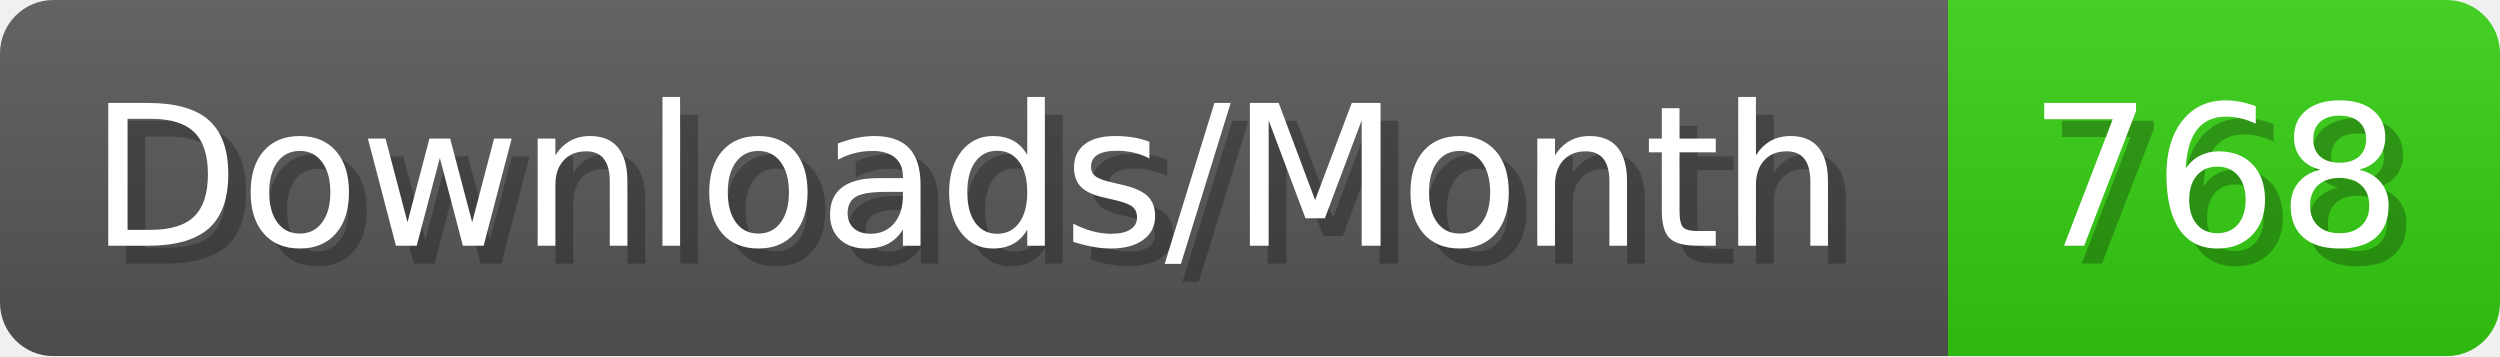
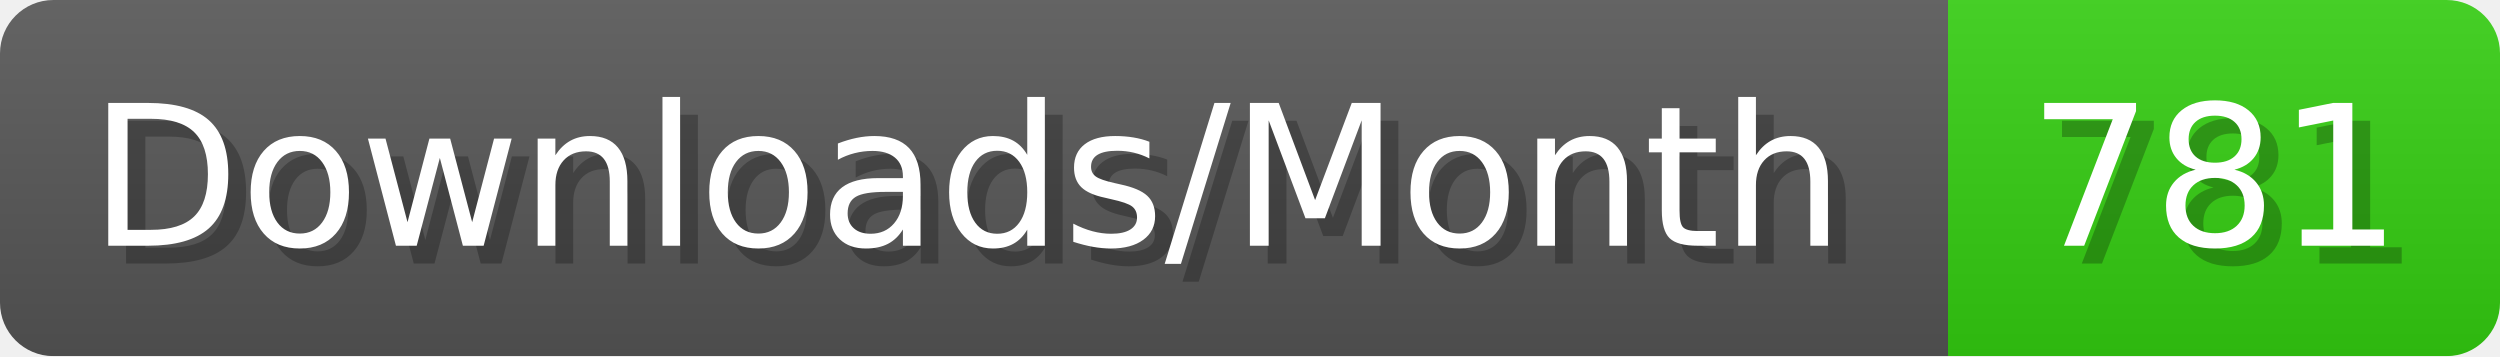
- <svg xmlns="http://www.w3.org/2000/svg" width="140.4" height="20" viewBox="0 0 1404 200" role="img" aria-label="Downloads/Month: 768">
+ <svg xmlns="http://www.w3.org/2000/svg" width="140.4" height="20" viewBox="0 0 1404 200" role="img" aria-label="Downloads/Month: 781">
  <linearGradient id="YlXUI" x2="0" y2="100%">
    <stop offset="0" stop-opacity=".1" stop-color="#EEE" />
    <stop offset="1" stop-opacity=".1" />
  </linearGradient>
  <mask id="JHhop">
    <rect width="1404" height="200" rx="30" fill="#FFF" />
  </mask>
  <g mask="url(#JHhop)">
    <rect width="1094" height="200" fill="#555" />
    <rect width="310" height="200" fill="#3C1" x="1094" />
    <rect width="1404" height="200" fill="url(#YlXUI)" />
  </g>
  <g aria-hidden="true" fill="#fff" text-anchor="start" font-family="Verdana,DejaVu Sans,sans-serif" font-size="110">
    <text x="60" y="148" textLength="994" fill="#000" opacity="0.25">Downloads/Month</text>
    <text x="50" y="138" textLength="994">Downloads/Month</text>
-     <text x="1149" y="148" textLength="210" fill="#000" opacity="0.25">768</text>
-     <text x="1139" y="138" textLength="210">768</text>
+     <text x="1149" y="148" textLength="210" fill="#000" opacity="0.25">781</text>
+     <text x="1139" y="138" textLength="210">781</text>
  </g>
</svg>
